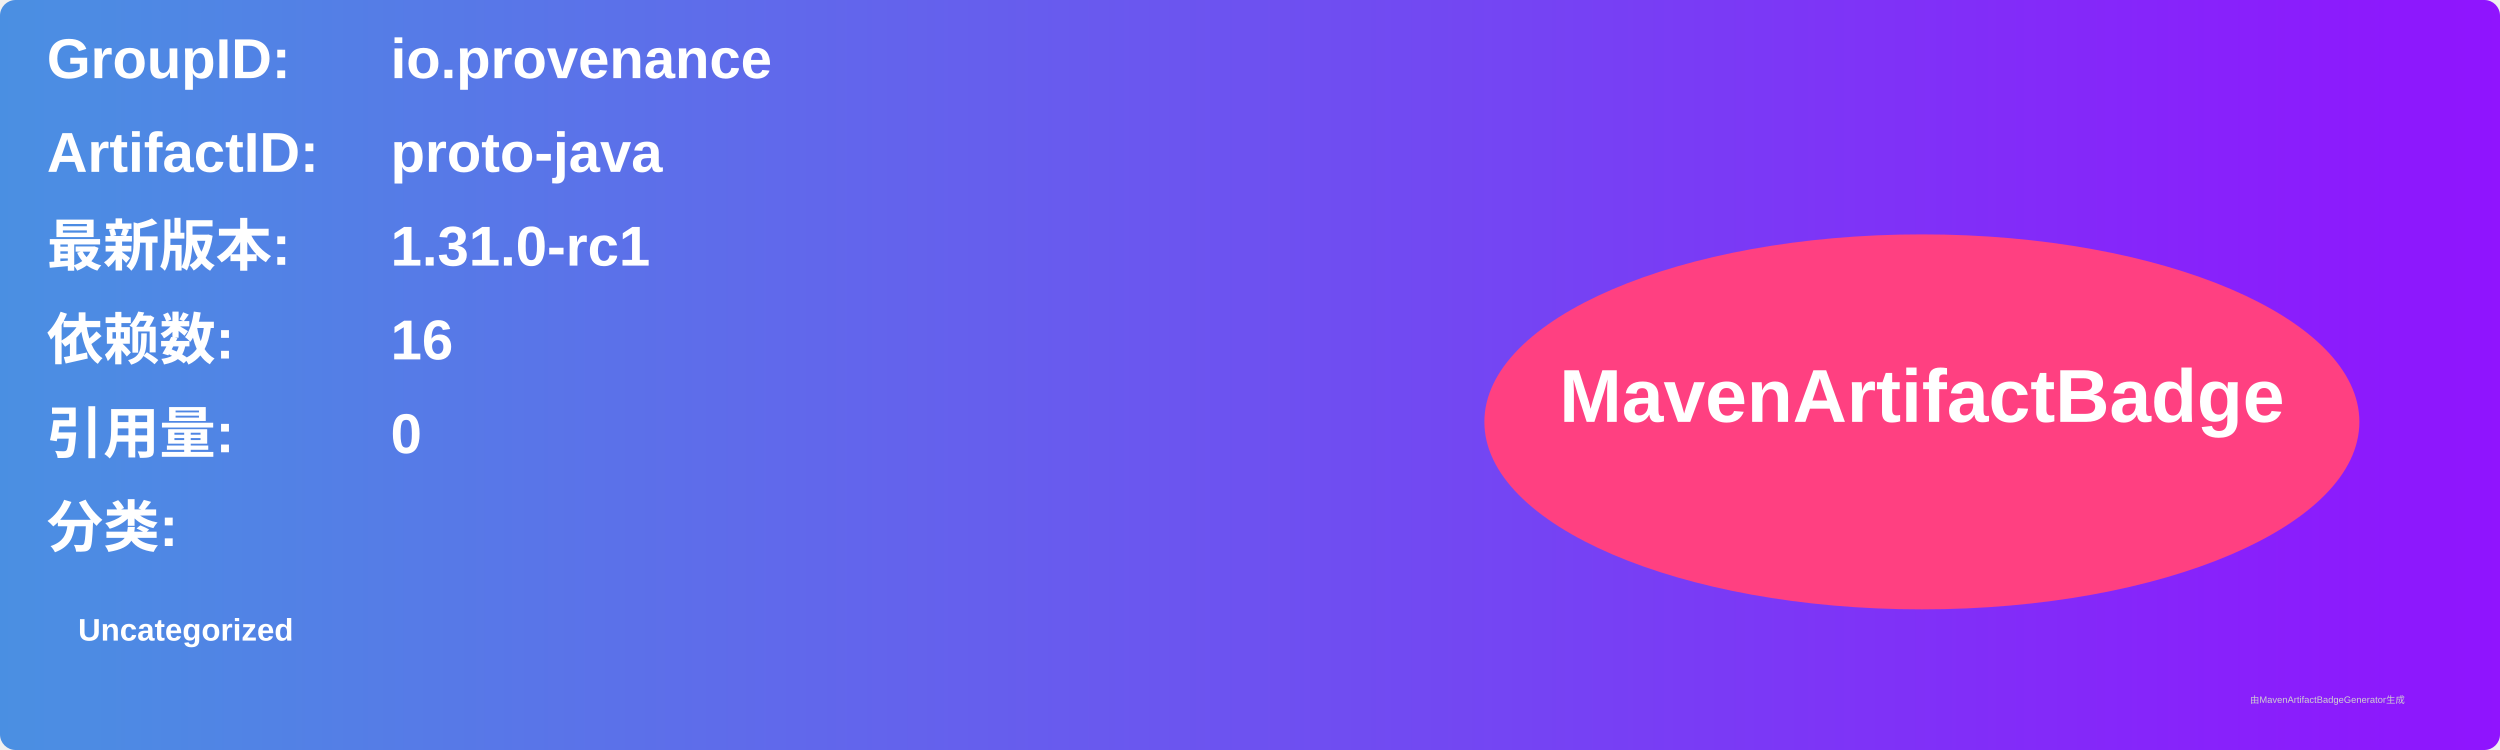
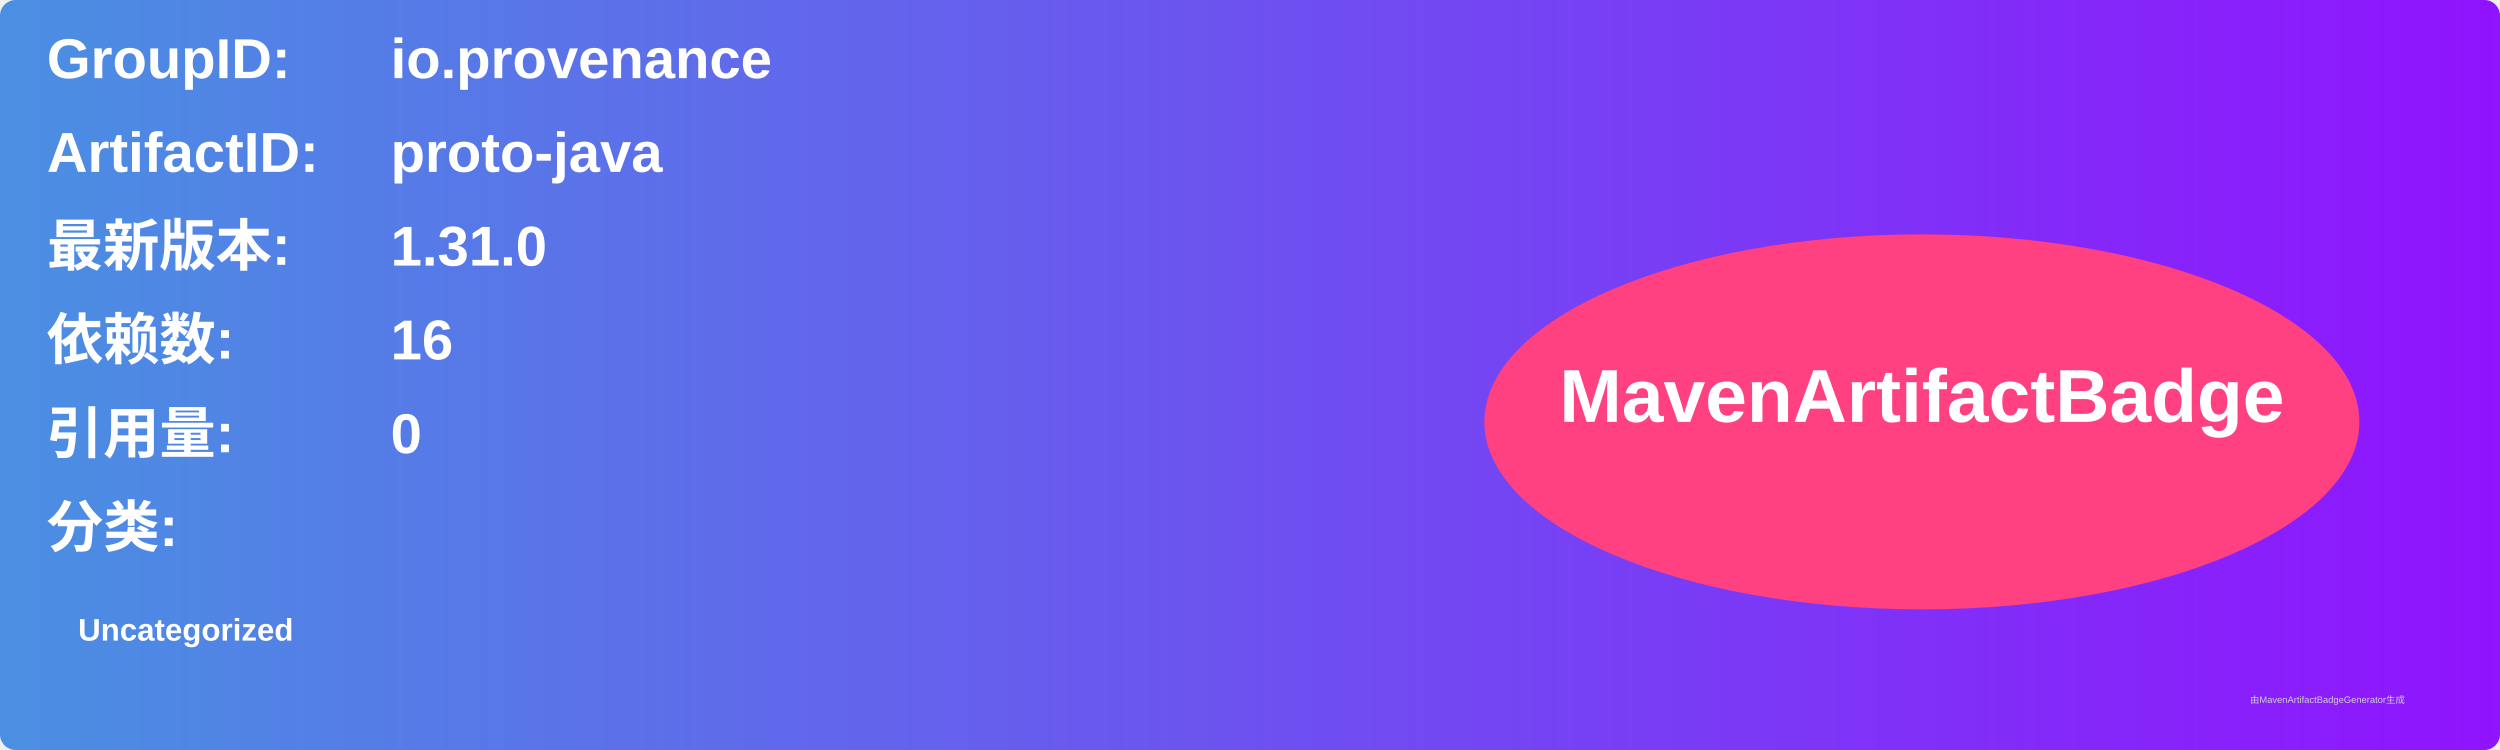
<svg xmlns="http://www.w3.org/2000/svg" width="800" height="240" viewBox="0 0 800 240">
  <linearGradient id="grad" x1="0%" y1="0%" x2="100%" y2="0%">
    <stop offset="0%" stop-color="#4a90e2" />
    <stop offset="100%" stop-color="#9013fe" />
  </linearGradient>
  <rect width="100%" height="100%" rx="5" ry="5" fill="url(#grad)" />
  <g transform="translate(15, 15)">
    <text x="0" y="10" font-family="Arial" font-size="18" fill="white" font-weight="bold" width="260">GroupID:</text>
    <text x="110" y="10" font-family="Arial" font-size="18" fill="white" font-weight="bold" width="460">io.provenance</text>
    <text x="0" y="40" font-family="Arial" font-size="18" fill="white" font-weight="bold" width="260">ArtifactID:</text>
    <text x="110" y="40" font-family="Arial" font-size="18" fill="white" font-weight="bold" width="460">proto-java</text>
    <text x="0" y="70" font-family="Arial" font-size="18" fill="white" font-weight="bold">最新版本:</text>
    <text x="110" y="70" font-family="Arial" font-size="18" fill="white" font-weight="bold">
-       <tspan font-weight="bold">1.31.0-rc1</tspan>
+       <tspan font-weight="bold">1.31.0</tspan>
    </text>
    <text x="0" y="100" font-family="Arial" font-size="18" fill="white" font-weight="bold">依赖数: </text>
    <text x="110" y="100" font-family="Arial" font-size="18" fill="white">
      <tspan font-weight="bold">16</tspan>
    </text>
    <text x="0" y="130" font-family="Arial" font-size="18" fill="white" font-weight="bold">引用量: </text>
    <text x="110" y="130" font-family="Arial" font-size="18" fill="white">
      <tspan font-weight="bold">0</tspan>
    </text>
    <text x="0" y="160" font-family="Arial" font-size="18" fill="white" font-weight="bold">分类:</text>
    <text x="10" y="190" font-family="Arial" font-size="10" fill="white">
      <tspan font-weight="bold">Uncategorized</tspan>
    </text>
    <ellipse cx="600" cy="120" rx="140" ry="60" fill="#ff4081" />
    <text x="600" y="120" text-anchor="middle" font-family="Arial" font-size="24" fill="white" font-weight="bold">MavenArtifactBadge</text>
  </g>
  <text x="720" y="225" font-family="Arial" font-size="3" fill="#d0d0d0">由MavenArtifactBadgeGenerator生成</text>
</svg>
